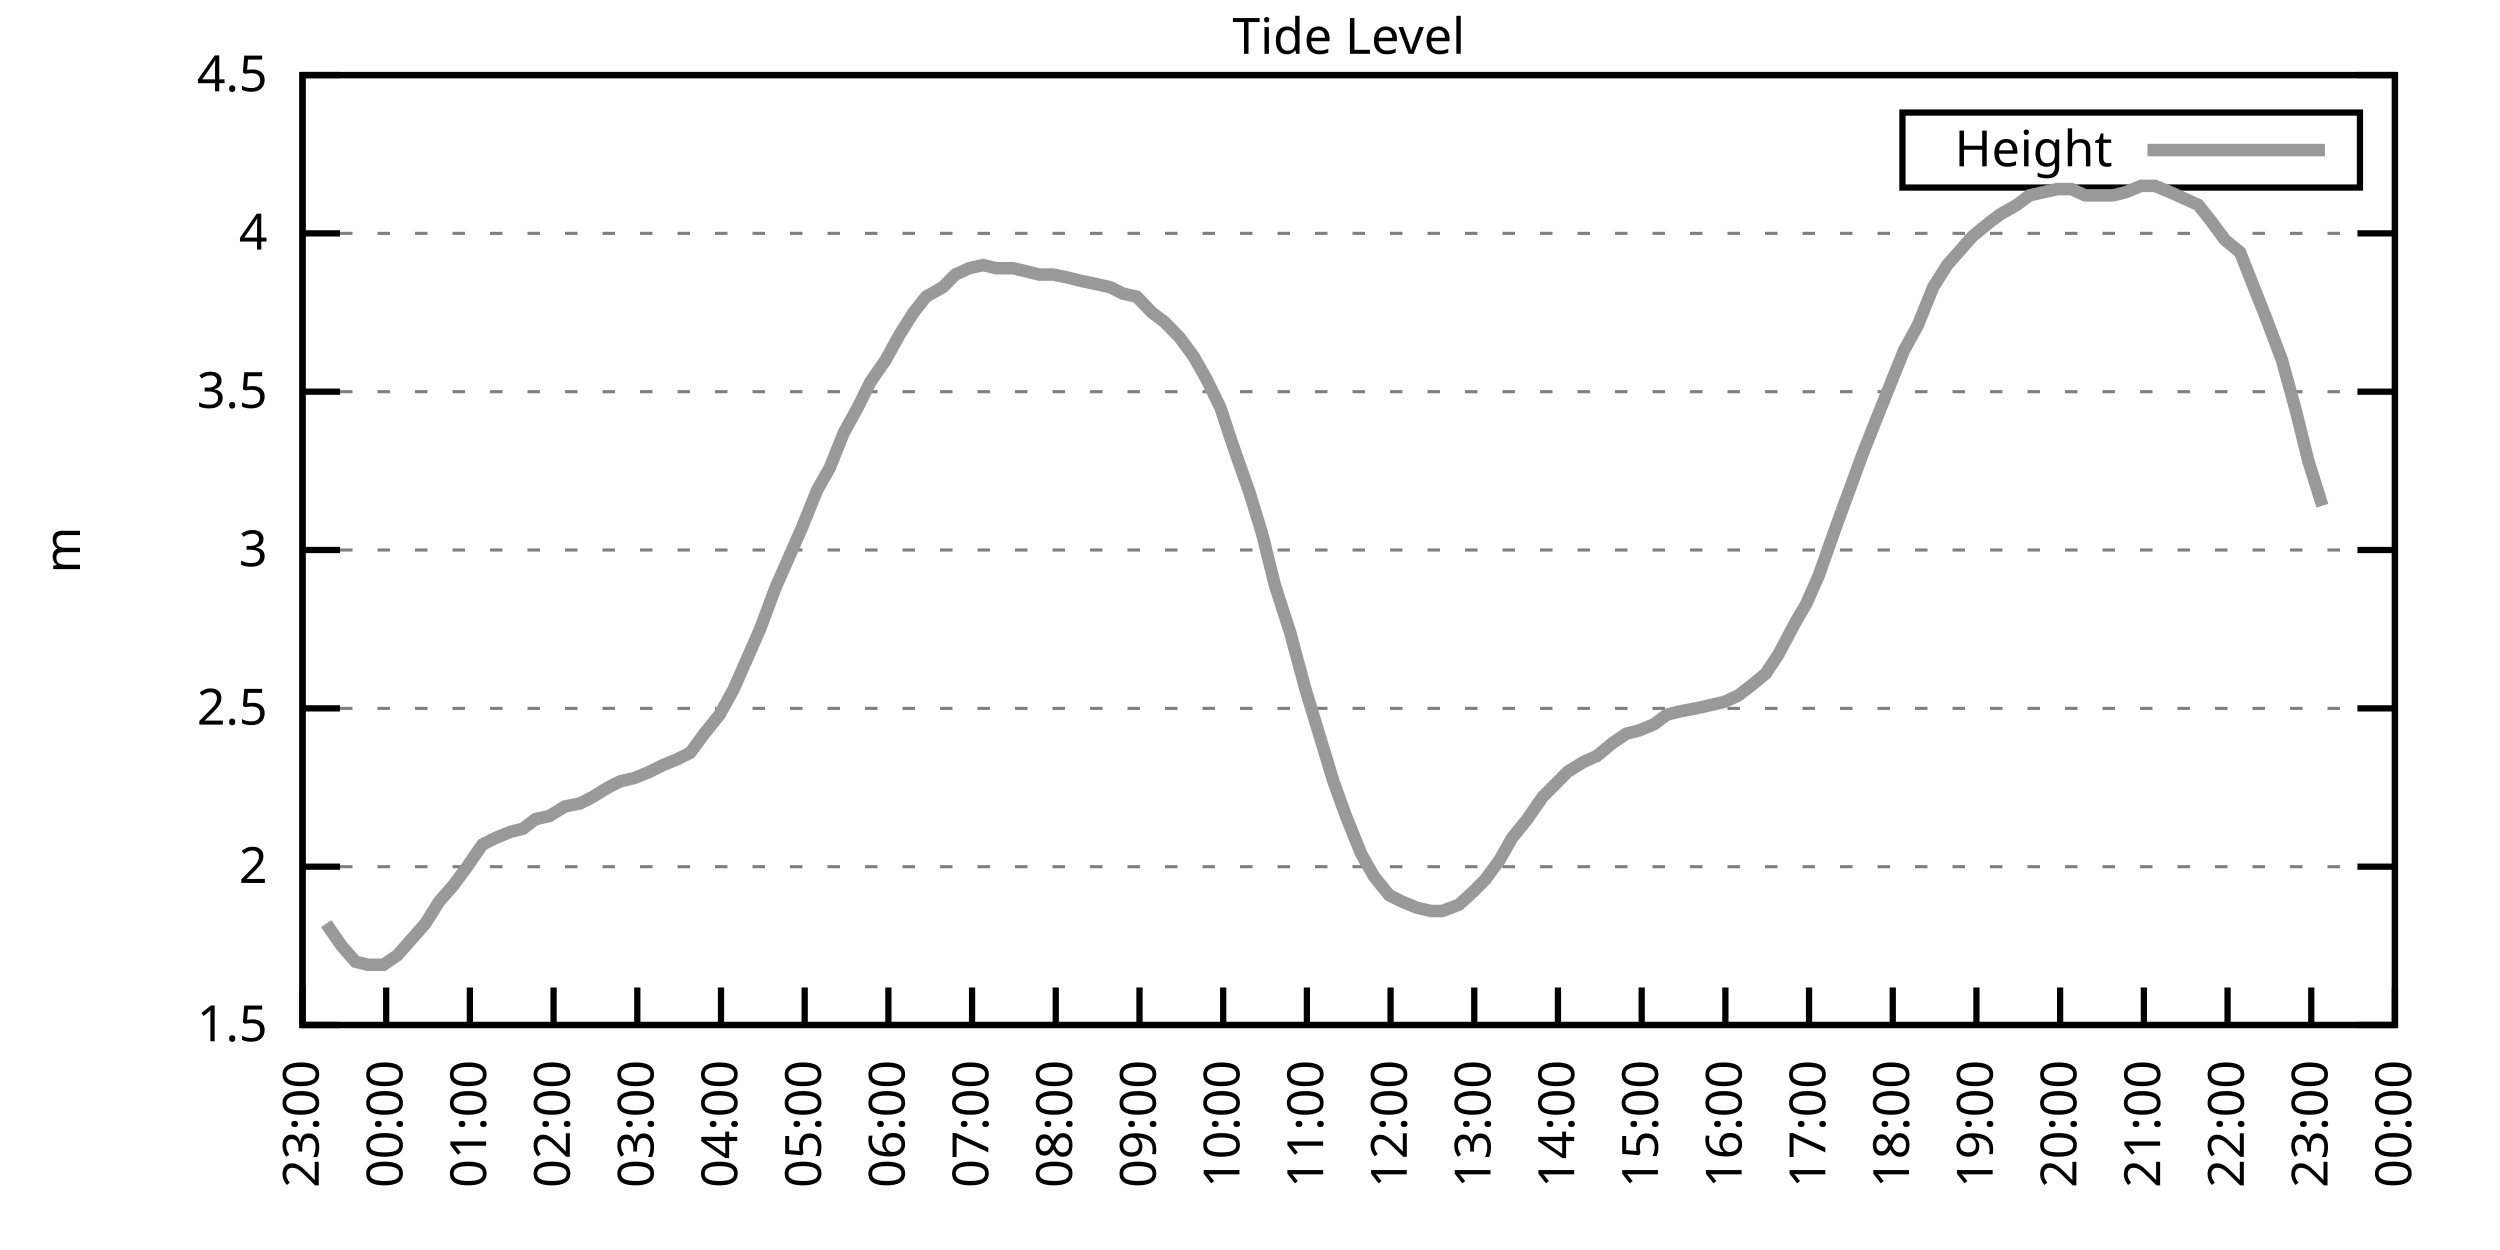
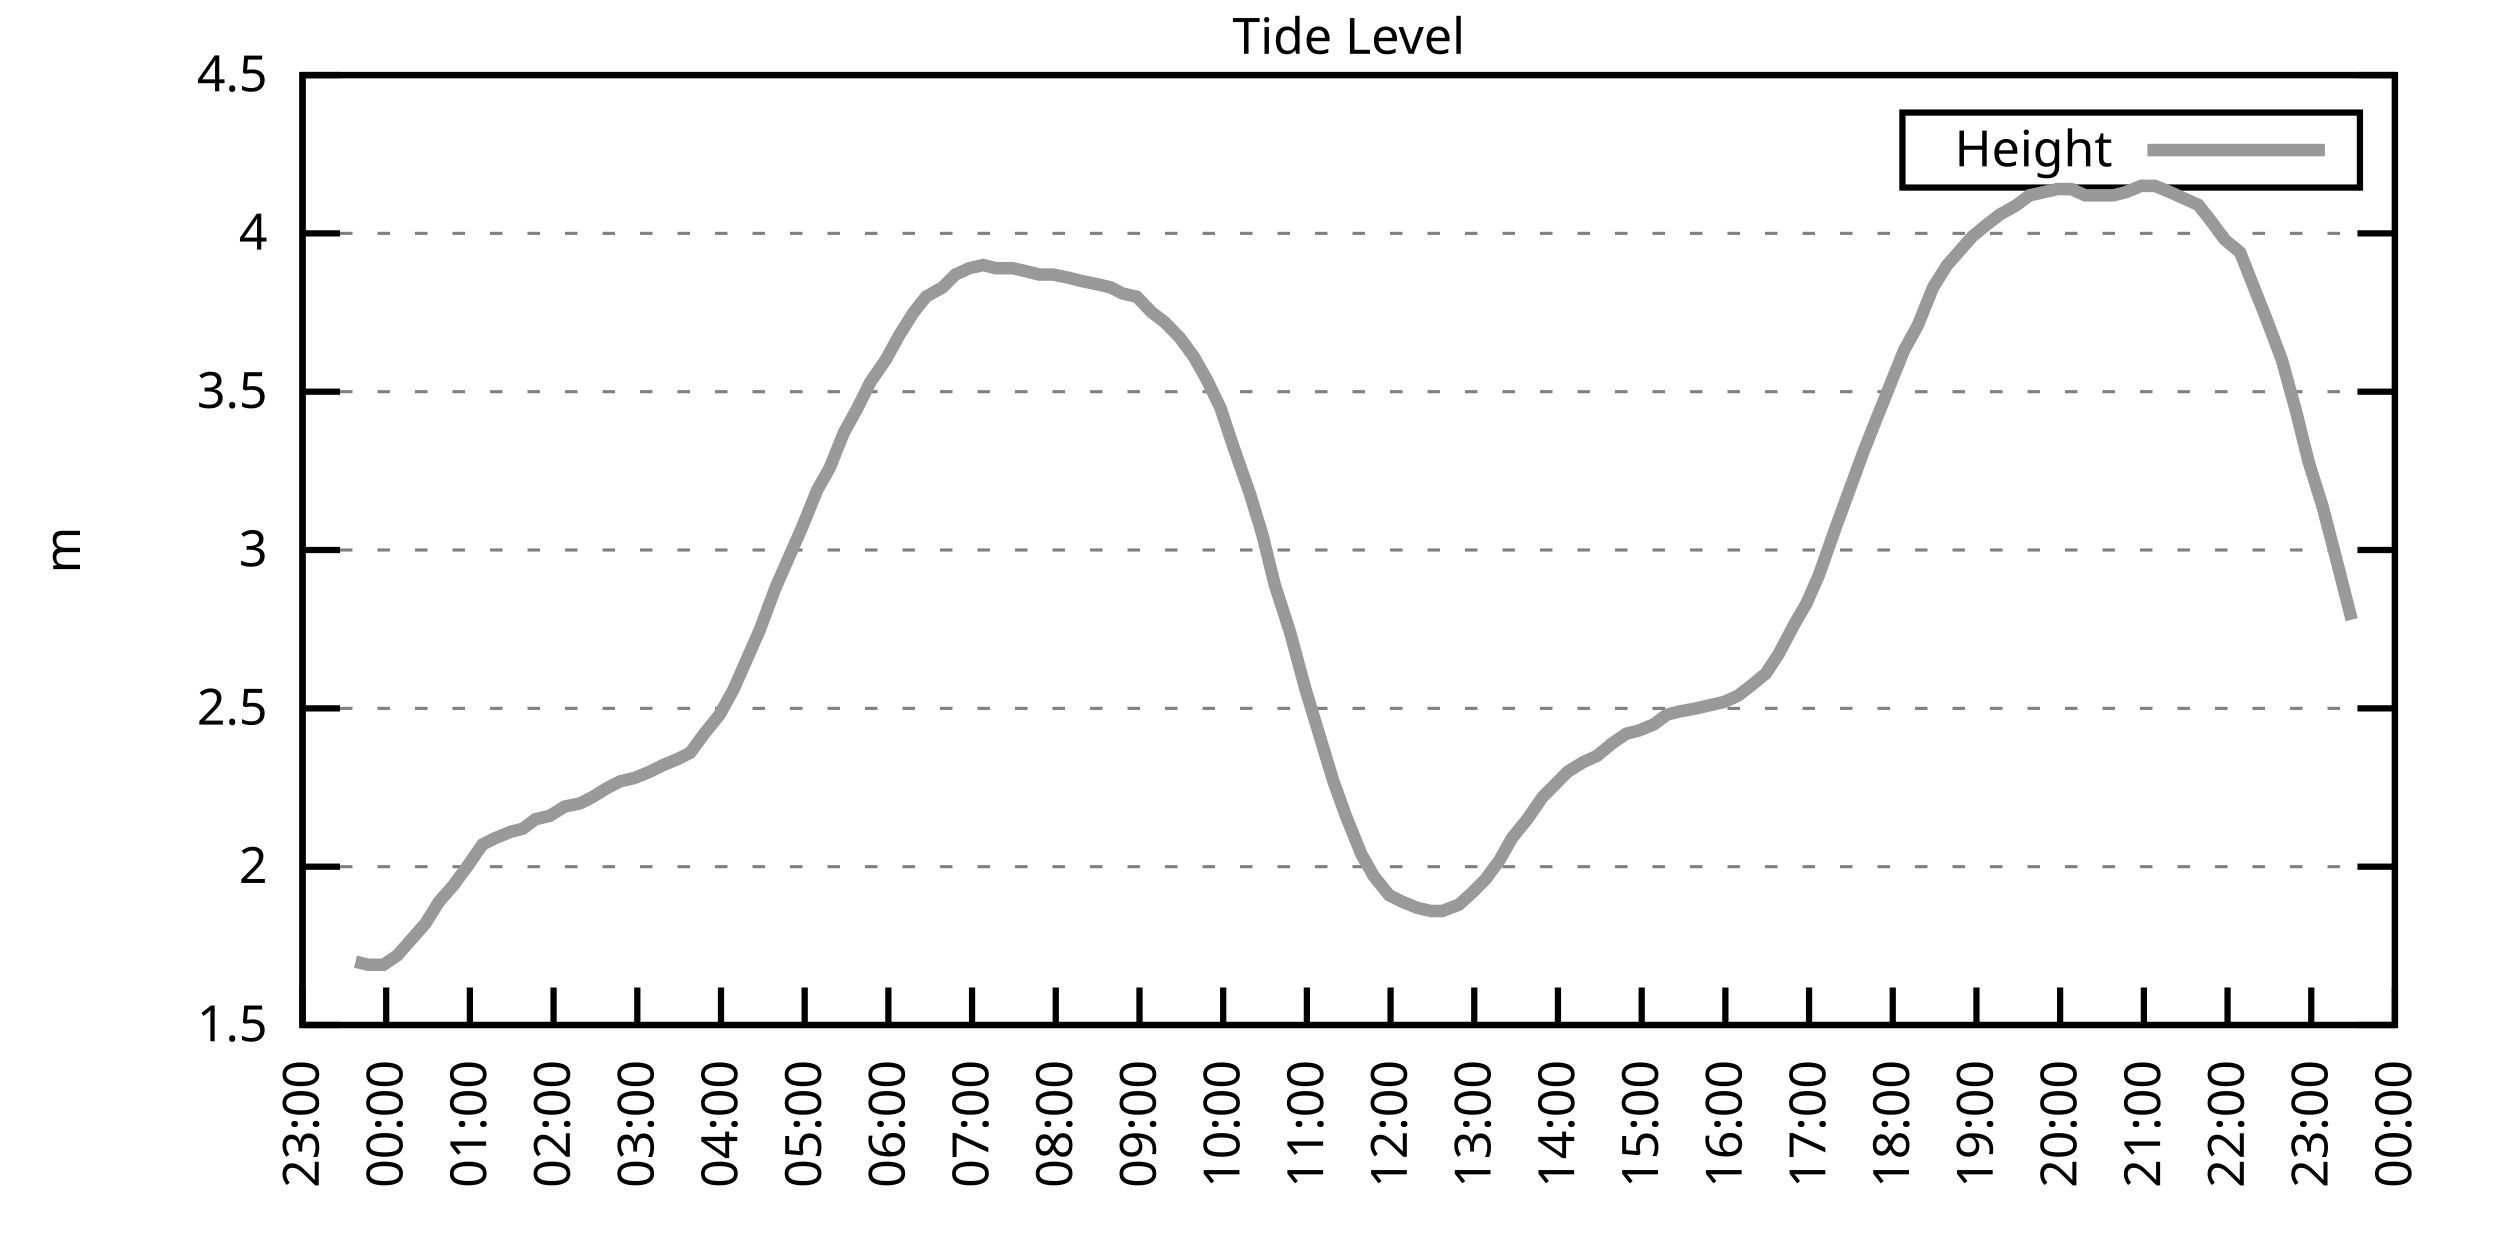
<svg xmlns="http://www.w3.org/2000/svg" xmlns:xlink="http://www.w3.org/1999/xlink" width="400" height="200" viewBox="0 0 400 200">
  <g id="gnuplot_canvas">
    <rect x="0" y="0" width="400" height="200" fill="none" />
    <defs>
      <circle id="gpDot" r="0.5" stroke-width="0.5" stroke="currentColor" />
      <path id="gpPt0" stroke-width="0.333" stroke="currentColor" d="M-1,0 h2 M0,-1 v2" />
      <path id="gpPt1" stroke-width="0.333" stroke="currentColor" d="M-1,-1 L1,1 M1,-1 L-1,1" />
      <path id="gpPt2" stroke-width="0.333" stroke="currentColor" d="M-1,0 L1,0 M0,-1 L0,1 M-1,-1 L1,1 M-1,1 L1,-1" />
      <rect id="gpPt3" stroke-width="0.333" stroke="currentColor" x="-1" y="-1" width="2" height="2" />
      <rect id="gpPt4" stroke-width="0.333" stroke="currentColor" fill="currentColor" x="-1" y="-1" width="2" height="2" />
      <circle id="gpPt5" stroke-width="0.333" stroke="currentColor" cx="0" cy="0" r="1" />
      <use xlink:href="#gpPt5" id="gpPt6" fill="currentColor" stroke="none" />
      <path id="gpPt7" stroke-width="0.333" stroke="currentColor" d="M0,-1.33 L-1.33,0.67 L1.33,0.67 z" />
      <use xlink:href="#gpPt7" id="gpPt8" fill="currentColor" stroke="none" />
      <use xlink:href="#gpPt7" id="gpPt9" stroke="currentColor" transform="rotate(180)" />
      <use xlink:href="#gpPt9" id="gpPt10" fill="currentColor" stroke="none" />
      <use xlink:href="#gpPt3" id="gpPt11" stroke="currentColor" transform="rotate(45)" />
      <use xlink:href="#gpPt11" id="gpPt12" fill="currentColor" stroke="none" />
      <path id="gpPt13" stroke-width="0.333" stroke="currentColor" d="M0,1.330 L1.265,0.411 L0.782,-1.067 L-0.782,-1.076 L-1.265,0.411 z" />
      <use xlink:href="#gpPt13" id="gpPt14" fill="currentColor" stroke="none" />
      <filter id="textbox" filterUnits="objectBoundingBox" x="0" y="0" height="1" width="1">
        <feFlood flood-color="white" flood-opacity="1" result="bgnd" />
        <feComposite in="SourceGraphic" in2="bgnd" operator="atop" />
      </filter>
      <filter id="greybox" filterUnits="objectBoundingBox" x="0" y="0" height="1" width="1">
        <feFlood flood-color="lightgrey" flood-opacity="1" result="grey" />
        <feComposite in="SourceGraphic" in2="grey" operator="atop" />
      </filter>
    </defs>
    <g fill="none" color="white" stroke="currentColor" stroke-width="1.00" stroke-linecap="butt" stroke-linejoin="miter">
</g>
    <g fill="none" color="black" stroke="currentColor" stroke-width="1.00" stroke-linecap="butt" stroke-linejoin="miter">
      <g stroke="none" shape-rendering="crispEdges">
        <polygon fill="rgb(255, 255, 255)" points="48.40,164.00 383.18,164.00 383.18,12.02 48.40,12.02 " />
      </g>
    </g>
    <g fill="none" color="black" stroke="currentColor" stroke-width="1.00" stroke-linecap="butt" stroke-linejoin="miter">
</g>
    <g fill="none" color="black" stroke="black" stroke-width="0.50" stroke-linecap="butt" stroke-linejoin="miter">
</g>
    <g fill="none" color="gray" stroke="currentColor" stroke-width="0.50" stroke-linecap="butt" stroke-linejoin="miter">
      <path stroke="gray" stroke-dasharray="2,4" class="gridline" d="M48.40,164.00 L383.19,164.00  " />
    </g>
    <g fill="none" color="gray" stroke="gray" stroke-width="1.00" stroke-linecap="butt" stroke-linejoin="miter">
</g>
    <g fill="none" color="black" stroke="currentColor" stroke-width="1.00" stroke-linecap="butt" stroke-linejoin="miter">
      <path stroke="black" d="M48.40,164.00 L54.40,164.00 M383.19,164.00 L377.19,164.00  " />
      <g transform="translate(42.80,166.60)" stroke="none" fill="black" font-family="Sans" font-size="8.00" text-anchor="end">
        <text>
          <tspan font-family="Sans"> 1.5</tspan>
        </text>
      </g>
    </g>
    <g fill="none" color="black" stroke="currentColor" stroke-width="1.00" stroke-linecap="butt" stroke-linejoin="miter">
</g>
    <g fill="none" color="black" stroke="black" stroke-width="0.50" stroke-linecap="butt" stroke-linejoin="miter">
</g>
    <g fill="none" color="gray" stroke="currentColor" stroke-width="0.50" stroke-linecap="butt" stroke-linejoin="miter">
      <path stroke="gray" stroke-dasharray="2,4" class="gridline" d="M48.40,138.67 L383.19,138.67  " />
    </g>
    <g fill="none" color="gray" stroke="gray" stroke-width="1.00" stroke-linecap="butt" stroke-linejoin="miter">
</g>
    <g fill="none" color="black" stroke="currentColor" stroke-width="1.00" stroke-linecap="butt" stroke-linejoin="miter">
      <path stroke="black" d="M48.40,138.67 L54.40,138.67 M383.19,138.67 L377.19,138.67  " />
      <g transform="translate(42.80,141.27)" stroke="none" fill="black" font-family="Sans" font-size="8.00" text-anchor="end">
        <text>
          <tspan font-family="Sans"> 2</tspan>
        </text>
      </g>
    </g>
    <g fill="none" color="black" stroke="currentColor" stroke-width="1.00" stroke-linecap="butt" stroke-linejoin="miter">
</g>
    <g fill="none" color="black" stroke="black" stroke-width="0.50" stroke-linecap="butt" stroke-linejoin="miter">
</g>
    <g fill="none" color="gray" stroke="currentColor" stroke-width="0.50" stroke-linecap="butt" stroke-linejoin="miter">
      <path stroke="gray" stroke-dasharray="2,4" class="gridline" d="M48.40,113.34 L383.19,113.34  " />
    </g>
    <g fill="none" color="gray" stroke="gray" stroke-width="1.00" stroke-linecap="butt" stroke-linejoin="miter">
</g>
    <g fill="none" color="black" stroke="currentColor" stroke-width="1.00" stroke-linecap="butt" stroke-linejoin="miter">
      <path stroke="black" d="M48.40,113.34 L54.40,113.34 M383.19,113.34 L377.19,113.34  " />
      <g transform="translate(42.80,115.94)" stroke="none" fill="black" font-family="Sans" font-size="8.00" text-anchor="end">
        <text>
          <tspan font-family="Sans"> 2.5</tspan>
        </text>
      </g>
    </g>
    <g fill="none" color="black" stroke="currentColor" stroke-width="1.00" stroke-linecap="butt" stroke-linejoin="miter">
</g>
    <g fill="none" color="black" stroke="black" stroke-width="0.50" stroke-linecap="butt" stroke-linejoin="miter">
</g>
    <g fill="none" color="gray" stroke="currentColor" stroke-width="0.50" stroke-linecap="butt" stroke-linejoin="miter">
      <path stroke="gray" stroke-dasharray="2,4" class="gridline" d="M48.40,88.00 L383.19,88.00  " />
    </g>
    <g fill="none" color="gray" stroke="gray" stroke-width="1.00" stroke-linecap="butt" stroke-linejoin="miter">
</g>
    <g fill="none" color="black" stroke="currentColor" stroke-width="1.00" stroke-linecap="butt" stroke-linejoin="miter">
      <path stroke="black" d="M48.40,88.00 L54.40,88.00 M383.19,88.00 L377.19,88.00  " />
      <g transform="translate(42.80,90.60)" stroke="none" fill="black" font-family="Sans" font-size="8.00" text-anchor="end">
        <text>
          <tspan font-family="Sans"> 3</tspan>
        </text>
      </g>
    </g>
    <g fill="none" color="black" stroke="currentColor" stroke-width="1.00" stroke-linecap="butt" stroke-linejoin="miter">
</g>
    <g fill="none" color="black" stroke="black" stroke-width="0.50" stroke-linecap="butt" stroke-linejoin="miter">
</g>
    <g fill="none" color="gray" stroke="currentColor" stroke-width="0.50" stroke-linecap="butt" stroke-linejoin="miter">
      <path stroke="gray" stroke-dasharray="2,4" class="gridline" d="M48.40,62.67 L383.19,62.67  " />
    </g>
    <g fill="none" color="gray" stroke="gray" stroke-width="1.00" stroke-linecap="butt" stroke-linejoin="miter">
</g>
    <g fill="none" color="black" stroke="currentColor" stroke-width="1.00" stroke-linecap="butt" stroke-linejoin="miter">
      <path stroke="black" d="M48.40,62.67 L54.40,62.67 M383.19,62.67 L377.19,62.67  " />
      <g transform="translate(42.80,65.27)" stroke="none" fill="black" font-family="Sans" font-size="8.00" text-anchor="end">
        <text>
          <tspan font-family="Sans"> 3.5</tspan>
        </text>
      </g>
    </g>
    <g fill="none" color="black" stroke="currentColor" stroke-width="1.00" stroke-linecap="butt" stroke-linejoin="miter">
</g>
    <g fill="none" color="black" stroke="black" stroke-width="0.50" stroke-linecap="butt" stroke-linejoin="miter">
</g>
    <g fill="none" color="gray" stroke="currentColor" stroke-width="0.50" stroke-linecap="butt" stroke-linejoin="miter">
      <path stroke="gray" stroke-dasharray="2,4" class="gridline" d="M48.40,37.34 L383.19,37.34  " />
    </g>
    <g fill="none" color="gray" stroke="gray" stroke-width="1.00" stroke-linecap="butt" stroke-linejoin="miter">
</g>
    <g fill="none" color="black" stroke="currentColor" stroke-width="1.00" stroke-linecap="butt" stroke-linejoin="miter">
      <path stroke="black" d="M48.40,37.34 L54.40,37.34 M383.19,37.34 L377.19,37.34  " />
      <g transform="translate(42.80,39.94)" stroke="none" fill="black" font-family="Sans" font-size="8.00" text-anchor="end">
        <text>
          <tspan font-family="Sans"> 4</tspan>
        </text>
      </g>
    </g>
    <g fill="none" color="black" stroke="currentColor" stroke-width="1.00" stroke-linecap="butt" stroke-linejoin="miter">
</g>
    <g fill="none" color="black" stroke="black" stroke-width="0.50" stroke-linecap="butt" stroke-linejoin="miter">
</g>
    <g fill="none" color="gray" stroke="currentColor" stroke-width="0.50" stroke-linecap="butt" stroke-linejoin="miter">
      <path stroke="gray" stroke-dasharray="2,4" class="gridline" d="M48.40,12.01 L383.19,12.01  " />
    </g>
    <g fill="none" color="gray" stroke="gray" stroke-width="1.00" stroke-linecap="butt" stroke-linejoin="miter">
</g>
    <g fill="none" color="black" stroke="currentColor" stroke-width="1.00" stroke-linecap="butt" stroke-linejoin="miter">
      <path stroke="black" d="M48.40,12.01 L54.40,12.01 M383.19,12.01 L377.19,12.01  " />
      <g transform="translate(42.80,14.61)" stroke="none" fill="black" font-family="Sans" font-size="8.00" text-anchor="end">
        <text>
          <tspan font-family="Sans"> 4.5</tspan>
        </text>
      </g>
    </g>
    <g fill="none" color="black" stroke="currentColor" stroke-width="1.00" stroke-linecap="butt" stroke-linejoin="miter">
      <path stroke="black" d="M48.40,164.00 L48.40,158.00  " />
      <g transform="translate(51.00,169.60) rotate(270.00)" stroke="none" fill="black" font-family="Sans" font-size="8.00" text-anchor="end">
        <text>
          <tspan font-family="Sans">23:00</tspan>
        </text>
      </g>
    </g>
    <g fill="none" color="black" stroke="currentColor" stroke-width="1.00" stroke-linecap="butt" stroke-linejoin="miter">
      <path stroke="black" d="M61.79,164.00 L61.79,158.00  " />
      <g transform="translate(64.39,169.60) rotate(270.00)" stroke="none" fill="black" font-family="Sans" font-size="8.00" text-anchor="end">
        <text>
          <tspan font-family="Sans">00:00</tspan>
        </text>
      </g>
    </g>
    <g fill="none" color="black" stroke="currentColor" stroke-width="1.00" stroke-linecap="butt" stroke-linejoin="miter">
      <path stroke="black" d="M75.18,164.00 L75.18,158.00  " />
      <g transform="translate(77.78,169.60) rotate(270.00)" stroke="none" fill="black" font-family="Sans" font-size="8.00" text-anchor="end">
        <text>
          <tspan font-family="Sans">01:00</tspan>
        </text>
      </g>
    </g>
    <g fill="none" color="black" stroke="currentColor" stroke-width="1.00" stroke-linecap="butt" stroke-linejoin="miter">
      <path stroke="black" d="M88.57,164.00 L88.57,158.00  " />
      <g transform="translate(91.17,169.60) rotate(270.00)" stroke="none" fill="black" font-family="Sans" font-size="8.00" text-anchor="end">
        <text>
          <tspan font-family="Sans">02:00</tspan>
        </text>
      </g>
    </g>
    <g fill="none" color="black" stroke="currentColor" stroke-width="1.00" stroke-linecap="butt" stroke-linejoin="miter">
      <path stroke="black" d="M101.97,164.00 L101.97,158.00  " />
      <g transform="translate(104.57,169.60) rotate(270.00)" stroke="none" fill="black" font-family="Sans" font-size="8.00" text-anchor="end">
        <text>
          <tspan font-family="Sans">03:00</tspan>
        </text>
      </g>
    </g>
    <g fill="none" color="black" stroke="currentColor" stroke-width="1.00" stroke-linecap="butt" stroke-linejoin="miter">
      <path stroke="black" d="M115.36,164.00 L115.36,158.00  " />
      <g transform="translate(117.96,169.60) rotate(270.00)" stroke="none" fill="black" font-family="Sans" font-size="8.00" text-anchor="end">
        <text>
          <tspan font-family="Sans">04:00</tspan>
        </text>
      </g>
    </g>
    <g fill="none" color="black" stroke="currentColor" stroke-width="1.00" stroke-linecap="butt" stroke-linejoin="miter">
      <path stroke="black" d="M128.75,164.00 L128.75,158.00  " />
      <g transform="translate(131.35,169.60) rotate(270.00)" stroke="none" fill="black" font-family="Sans" font-size="8.00" text-anchor="end">
        <text>
          <tspan font-family="Sans">05:00</tspan>
        </text>
      </g>
    </g>
    <g fill="none" color="black" stroke="currentColor" stroke-width="1.00" stroke-linecap="butt" stroke-linejoin="miter">
      <path stroke="black" d="M142.14,164.00 L142.14,158.00  " />
      <g transform="translate(144.74,169.60) rotate(270.00)" stroke="none" fill="black" font-family="Sans" font-size="8.00" text-anchor="end">
        <text>
          <tspan font-family="Sans">06:00</tspan>
        </text>
      </g>
    </g>
    <g fill="none" color="black" stroke="currentColor" stroke-width="1.00" stroke-linecap="butt" stroke-linejoin="miter">
      <path stroke="black" d="M155.53,164.00 L155.53,158.00  " />
      <g transform="translate(158.13,169.60) rotate(270.00)" stroke="none" fill="black" font-family="Sans" font-size="8.00" text-anchor="end">
        <text>
          <tspan font-family="Sans">07:00</tspan>
        </text>
      </g>
    </g>
    <g fill="none" color="black" stroke="currentColor" stroke-width="1.00" stroke-linecap="butt" stroke-linejoin="miter">
      <path stroke="black" d="M168.92,164.00 L168.92,158.00  " />
      <g transform="translate(171.52,169.60) rotate(270.00)" stroke="none" fill="black" font-family="Sans" font-size="8.00" text-anchor="end">
        <text>
          <tspan font-family="Sans">08:00</tspan>
        </text>
      </g>
    </g>
    <g fill="none" color="black" stroke="currentColor" stroke-width="1.00" stroke-linecap="butt" stroke-linejoin="miter">
      <path stroke="black" d="M182.32,164.00 L182.32,158.00  " />
      <g transform="translate(184.92,169.60) rotate(270.00)" stroke="none" fill="black" font-family="Sans" font-size="8.00" text-anchor="end">
        <text>
          <tspan font-family="Sans">09:00</tspan>
        </text>
      </g>
    </g>
    <g fill="none" color="black" stroke="currentColor" stroke-width="1.00" stroke-linecap="butt" stroke-linejoin="miter">
      <path stroke="black" d="M195.71,164.00 L195.71,158.00  " />
      <g transform="translate(198.31,169.60) rotate(270.00)" stroke="none" fill="black" font-family="Sans" font-size="8.00" text-anchor="end">
        <text>
          <tspan font-family="Sans">10:00</tspan>
        </text>
      </g>
    </g>
    <g fill="none" color="black" stroke="currentColor" stroke-width="1.00" stroke-linecap="butt" stroke-linejoin="miter">
      <path stroke="black" d="M209.10,164.00 L209.10,158.00  " />
      <g transform="translate(211.70,169.60) rotate(270.00)" stroke="none" fill="black" font-family="Sans" font-size="8.00" text-anchor="end">
        <text>
          <tspan font-family="Sans">11:00</tspan>
        </text>
      </g>
    </g>
    <g fill="none" color="black" stroke="currentColor" stroke-width="1.00" stroke-linecap="butt" stroke-linejoin="miter">
      <path stroke="black" d="M222.49,164.00 L222.49,158.00  " />
      <g transform="translate(225.09,169.60) rotate(270.00)" stroke="none" fill="black" font-family="Sans" font-size="8.00" text-anchor="end">
        <text>
          <tspan font-family="Sans">12:00</tspan>
        </text>
      </g>
    </g>
    <g fill="none" color="black" stroke="currentColor" stroke-width="1.00" stroke-linecap="butt" stroke-linejoin="miter">
      <path stroke="black" d="M235.88,164.00 L235.88,158.00  " />
      <g transform="translate(238.48,169.60) rotate(270.00)" stroke="none" fill="black" font-family="Sans" font-size="8.00" text-anchor="end">
        <text>
          <tspan font-family="Sans">13:00</tspan>
        </text>
      </g>
    </g>
    <g fill="none" color="black" stroke="currentColor" stroke-width="1.00" stroke-linecap="butt" stroke-linejoin="miter">
      <path stroke="black" d="M249.27,164.00 L249.27,158.00  " />
      <g transform="translate(251.87,169.60) rotate(270.00)" stroke="none" fill="black" font-family="Sans" font-size="8.00" text-anchor="end">
        <text>
          <tspan font-family="Sans">14:00</tspan>
        </text>
      </g>
    </g>
    <g fill="none" color="black" stroke="currentColor" stroke-width="1.00" stroke-linecap="butt" stroke-linejoin="miter">
      <path stroke="black" d="M262.67,164.00 L262.67,158.00  " />
      <g transform="translate(265.27,169.60) rotate(270.00)" stroke="none" fill="black" font-family="Sans" font-size="8.00" text-anchor="end">
        <text>
          <tspan font-family="Sans">15:00</tspan>
        </text>
      </g>
    </g>
    <g fill="none" color="black" stroke="currentColor" stroke-width="1.00" stroke-linecap="butt" stroke-linejoin="miter">
      <path stroke="black" d="M276.06,164.00 L276.06,158.00  " />
      <g transform="translate(278.66,169.60) rotate(270.00)" stroke="none" fill="black" font-family="Sans" font-size="8.00" text-anchor="end">
        <text>
          <tspan font-family="Sans">16:00</tspan>
        </text>
      </g>
    </g>
    <g fill="none" color="black" stroke="currentColor" stroke-width="1.00" stroke-linecap="butt" stroke-linejoin="miter">
      <path stroke="black" d="M289.45,164.00 L289.45,158.00  " />
      <g transform="translate(292.05,169.60) rotate(270.00)" stroke="none" fill="black" font-family="Sans" font-size="8.00" text-anchor="end">
        <text>
          <tspan font-family="Sans">17:00</tspan>
        </text>
      </g>
    </g>
    <g fill="none" color="black" stroke="currentColor" stroke-width="1.00" stroke-linecap="butt" stroke-linejoin="miter">
      <path stroke="black" d="M302.84,164.00 L302.84,158.00  " />
      <g transform="translate(305.44,169.60) rotate(270.00)" stroke="none" fill="black" font-family="Sans" font-size="8.00" text-anchor="end">
        <text>
          <tspan font-family="Sans">18:00</tspan>
        </text>
      </g>
    </g>
    <g fill="none" color="black" stroke="currentColor" stroke-width="1.00" stroke-linecap="butt" stroke-linejoin="miter">
      <path stroke="black" d="M316.23,164.00 L316.23,158.00  " />
      <g transform="translate(318.83,169.60) rotate(270.00)" stroke="none" fill="black" font-family="Sans" font-size="8.00" text-anchor="end">
        <text>
          <tspan font-family="Sans">19:00</tspan>
        </text>
      </g>
    </g>
    <g fill="none" color="black" stroke="currentColor" stroke-width="1.00" stroke-linecap="butt" stroke-linejoin="miter">
      <path stroke="black" d="M329.62,164.00 L329.62,158.00  " />
      <g transform="translate(332.22,169.60) rotate(270.00)" stroke="none" fill="black" font-family="Sans" font-size="8.00" text-anchor="end">
        <text>
          <tspan font-family="Sans">20:00</tspan>
        </text>
      </g>
    </g>
    <g fill="none" color="black" stroke="currentColor" stroke-width="1.00" stroke-linecap="butt" stroke-linejoin="miter">
      <path stroke="black" d="M343.02,164.00 L343.02,158.00  " />
      <g transform="translate(345.62,169.60) rotate(270.00)" stroke="none" fill="black" font-family="Sans" font-size="8.00" text-anchor="end">
        <text>
          <tspan font-family="Sans">21:00</tspan>
        </text>
      </g>
    </g>
    <g fill="none" color="black" stroke="currentColor" stroke-width="1.00" stroke-linecap="butt" stroke-linejoin="miter">
      <path stroke="black" d="M356.41,164.00 L356.41,158.00  " />
      <g transform="translate(359.01,169.60) rotate(270.00)" stroke="none" fill="black" font-family="Sans" font-size="8.00" text-anchor="end">
        <text>
          <tspan font-family="Sans">22:00</tspan>
        </text>
      </g>
    </g>
    <g fill="none" color="black" stroke="currentColor" stroke-width="1.00" stroke-linecap="butt" stroke-linejoin="miter">
      <path stroke="black" d="M369.80,164.00 L369.80,158.00  " />
      <g transform="translate(372.40,169.60) rotate(270.00)" stroke="none" fill="black" font-family="Sans" font-size="8.00" text-anchor="end">
        <text>
          <tspan font-family="Sans">23:00</tspan>
        </text>
      </g>
    </g>
    <g fill="none" color="black" stroke="currentColor" stroke-width="1.00" stroke-linecap="butt" stroke-linejoin="miter">
      <path stroke="black" d="M383.19,164.00 L383.19,158.00  " />
      <g transform="translate(385.79,169.60) rotate(270.00)" stroke="none" fill="black" font-family="Sans" font-size="8.00" text-anchor="end">
        <text>
          <tspan font-family="Sans">00:00</tspan>
        </text>
      </g>
    </g>
    <g fill="none" color="black" stroke="currentColor" stroke-width="1.00" stroke-linecap="butt" stroke-linejoin="miter">
</g>
    <g fill="none" color="black" stroke="currentColor" stroke-width="1.00" stroke-linecap="butt" stroke-linejoin="miter">
      <path stroke="black" d="M48.40,12.01 L48.40,164.00 L383.19,164.00 L383.19,12.01 L48.40,12.01 Z  " />
    </g>
    <g fill="none" color="black" stroke="currentColor" stroke-width="1.00" stroke-linecap="butt" stroke-linejoin="miter">
</g>
    <g fill="none" color="black" stroke="currentColor" stroke-width="1.00" stroke-linecap="butt" stroke-linejoin="miter">
      <path stroke="black" d="M304.39,30.01 L304.39,18.01 L377.59,18.01 L377.59,30.01 L304.39,30.01 Z  " />
    </g>
    <g id="Tide_level_plot_1">
      <g fill="none" color="white" stroke="black" stroke-width="2.00" stroke-linecap="butt" stroke-linejoin="miter">
</g>
      <g fill="none" color="black" stroke="currentColor" stroke-width="2.00" stroke-linecap="butt" stroke-linejoin="miter">
        <g transform="translate(337.99,26.61)" stroke="none" fill="black" font-family="Sans" font-size="8.00" text-anchor="end">
          <text>
            <tspan font-family="Sans">Height</tspan>
          </text>
        </g>
      </g>
      <g fill="none" color="black" stroke="currentColor" stroke-width="2.00" stroke-linecap="butt" stroke-linejoin="miter">
-         <path stroke="rgb(153, 153, 153)" d="M343.59,24.01 L371.99,24.01 M52.19,147.79 L54.65,151.33 L56.88,153.87 L58.89,154.37 L61.35,154.37 L63.58,152.85   L65.81,150.32 L68.04,147.79 L70.27,144.24 L72.50,141.71 L74.74,138.67 L77.19,135.12 L79.20,134.11 L81.66,133.10   L83.66,132.59 L85.67,131.07 L87.91,130.56 L90.36,129.04 L92.82,128.54 L94.82,127.52 L97.28,126.00 L99.29,124.99   L101.52,124.48 L103.98,123.47 L105.98,122.46 L108.44,121.44 L110.45,120.43 L112.68,117.39 L115.13,114.35 L117.37,110.30   L119.38,105.74 L121.61,100.67 L124.06,94.08 L126.07,89.52 L128.30,84.46 L130.76,78.38 L132.77,74.83 L135.00,69.26   L137.23,65.21 L139.24,61.15 L141.69,57.61 L143.93,53.55 L146.16,50.01 L148.17,47.47 L150.85,45.95 L152.85,43.93   L155.09,42.91 L157.32,42.41 L159.33,42.91 L162.01,42.91 L164.24,43.42 L166.25,43.93 L168.48,43.93 L170.93,44.43   L172.94,44.94 L175.40,45.45 L177.63,45.95 L179.64,46.97 L181.87,47.47 L184.32,50.01 L186.33,51.53 L188.79,54.06   L191.02,57.10 L193.03,60.65 L195.26,65.21 L197.27,71.29 L199.95,78.89 L201.96,85.47 L203.97,93.58 L206.42,101.18   L208.88,110.30 L210.88,116.88 L213.34,124.99 L215.35,130.56 L217.80,136.64 L219.81,140.19 L222.27,143.23 L224.28,144.24   L226.73,145.25 L228.96,145.76 L230.75,145.76 L233.43,144.75 L235.66,142.72 L237.67,140.69 L239.90,137.66 L241.91,134.11   L244.36,131.07 L246.82,127.52 L248.83,125.50 L250.84,123.47 L253.29,121.95 L255.52,120.94 L257.98,118.91 L260.21,117.39   L262.22,116.88 L264.67,115.87 L266.68,114.35 L268.69,113.84 L271.37,113.34 L273.60,112.83 L275.83,112.32 L278.07,111.31   L280.07,109.79 L282.53,107.76 L284.54,104.72 L287.22,99.66 L289.00,96.62 L291.01,92.06 L293.69,84.46 L295.92,78.38   L298.15,72.30 L300.16,67.23 L302.39,61.66 L304.63,56.09 L306.86,52.03 L309.31,45.95 L311.54,42.41 L313.33,40.38   L315.56,37.85 L318.02,35.82 L320.03,34.30 L322.70,32.78 L324.71,31.26 L326.95,30.76 L329.18,30.25 L331.41,30.25   L333.64,31.26 L335.87,31.26 L338.10,31.26 L340.11,30.76 L342.57,29.74 L344.80,29.74 L347.26,30.76 L349.49,31.77   L351.72,32.78 L353.73,35.32 L355.96,38.35 L358.42,40.38 L360.42,45.45 L362.43,50.51 L365.11,57.61 L367.34,65.71   L369.35,73.82 L371.58,80.91  " />
+         <path stroke="rgb(153, 153, 153)" d="M343.59,24.01 L371.99,24.01 M56.88,153.87 L58.89,154.37 L61.35,154.37 L63.58,152.85 L65.81,150.32 L68.04,147.79   L70.27,144.24 L72.50,141.71 L74.74,138.67 L77.19,135.12 L79.20,134.11 L81.66,133.10 L83.66,132.59 L85.67,131.07   L87.91,130.56 L90.36,129.04 L92.82,128.54 L94.82,127.52 L97.28,126.00 L99.29,124.99 L101.52,124.48 L103.98,123.47   L105.98,122.46 L108.44,121.44 L110.45,120.43 L112.68,117.39 L115.13,114.35 L117.37,110.30 L119.38,105.74 L121.61,100.67   L124.06,94.08 L126.07,89.52 L128.30,84.46 L130.76,78.38 L132.77,74.83 L135.00,69.26 L137.23,65.21 L139.24,61.15   L141.69,57.61 L143.93,53.55 L146.16,50.01 L148.17,47.47 L150.85,45.95 L152.85,43.93 L155.09,42.91 L157.32,42.41   L159.33,42.91 L162.01,42.91 L164.24,43.42 L166.25,43.93 L168.48,43.93 L170.93,44.43 L172.94,44.94 L175.40,45.45   L177.63,45.95 L179.64,46.97 L181.87,47.47 L184.32,50.01 L186.33,51.53 L188.79,54.06 L191.02,57.10 L193.03,60.65   L195.26,65.21 L197.27,71.29 L199.95,78.89 L201.96,85.47 L203.97,93.58 L206.42,101.18 L208.88,110.30 L210.88,116.88   L213.34,124.99 L215.35,130.56 L217.80,136.64 L219.81,140.19 L222.27,143.23 L224.28,144.24 L226.73,145.25 L228.96,145.76   L230.75,145.76 L233.43,144.75 L235.66,142.72 L237.67,140.69 L239.90,137.66 L241.91,134.11 L244.36,131.07 L246.82,127.52   L248.83,125.50 L250.84,123.47 L253.29,121.95 L255.52,120.94 L257.98,118.91 L260.21,117.39 L262.22,116.88 L264.67,115.87   L266.68,114.35 L268.69,113.84 L271.37,113.34 L273.60,112.83 L275.83,112.32 L278.07,111.31 L280.07,109.79 L282.53,107.76   L284.54,104.72 L287.22,99.66 L289.00,96.62 L291.01,92.06 L293.69,84.46 L295.92,78.38 L298.15,72.30 L300.16,67.23   L302.39,61.66 L304.63,56.09 L306.86,52.03 L309.31,45.95 L311.54,42.41 L313.33,40.38 L315.56,37.85 L318.02,35.82   L320.03,34.30 L322.70,32.78 L324.71,31.26 L326.95,30.76 L329.18,30.25 L331.41,30.25 L333.64,31.26 L335.87,31.26   L338.10,31.26 L340.11,30.76 L342.57,29.74 L344.80,29.74 L347.26,30.76 L349.49,31.77 L351.72,32.78 L353.73,35.32   L355.96,38.35 L358.42,40.38 L360.42,45.45 L362.43,50.51 L365.11,57.61 L367.34,65.71 L369.35,73.82 L371.58,80.91   L373.82,89.52 L376.27,99.15  " />
      </g>
    </g>
    <g fill="none" color="black" stroke="currentColor" stroke-width="2.00" stroke-linecap="butt" stroke-linejoin="miter">
</g>
    <g fill="none" color="black" stroke="black" stroke-width="1.00" stroke-linecap="butt" stroke-linejoin="miter">
</g>
    <g fill="none" color="black" stroke="currentColor" stroke-width="1.00" stroke-linecap="butt" stroke-linejoin="miter">
      <path stroke="black" d="M48.40,12.01 L48.40,164.00 L383.19,164.00 L383.19,12.01 L48.40,12.01 Z  " />
      <g transform="translate(12.80,88.01) rotate(270.00)" stroke="none" fill="black" font-family="Sans" font-size="8.00" text-anchor="middle">
        <text>
          <tspan font-family="Sans">m</tspan>
        </text>
      </g>
    </g>
    <g fill="none" color="black" stroke="currentColor" stroke-width="1.00" stroke-linecap="butt" stroke-linejoin="miter">
</g>
    <g fill="none" color="black" stroke="currentColor" stroke-width="1.00" stroke-linecap="butt" stroke-linejoin="miter">
      <g transform="translate(215.79,8.61)" stroke="none" fill="black" font-family="Sans" font-size="8.00" text-anchor="middle">
        <text>
          <tspan font-family="Sans">Tide Level</tspan>
        </text>
      </g>
    </g>
    <g fill="none" color="black" stroke="currentColor" stroke-width="1.00" stroke-linecap="butt" stroke-linejoin="miter">
</g>
  </g>
</svg>
